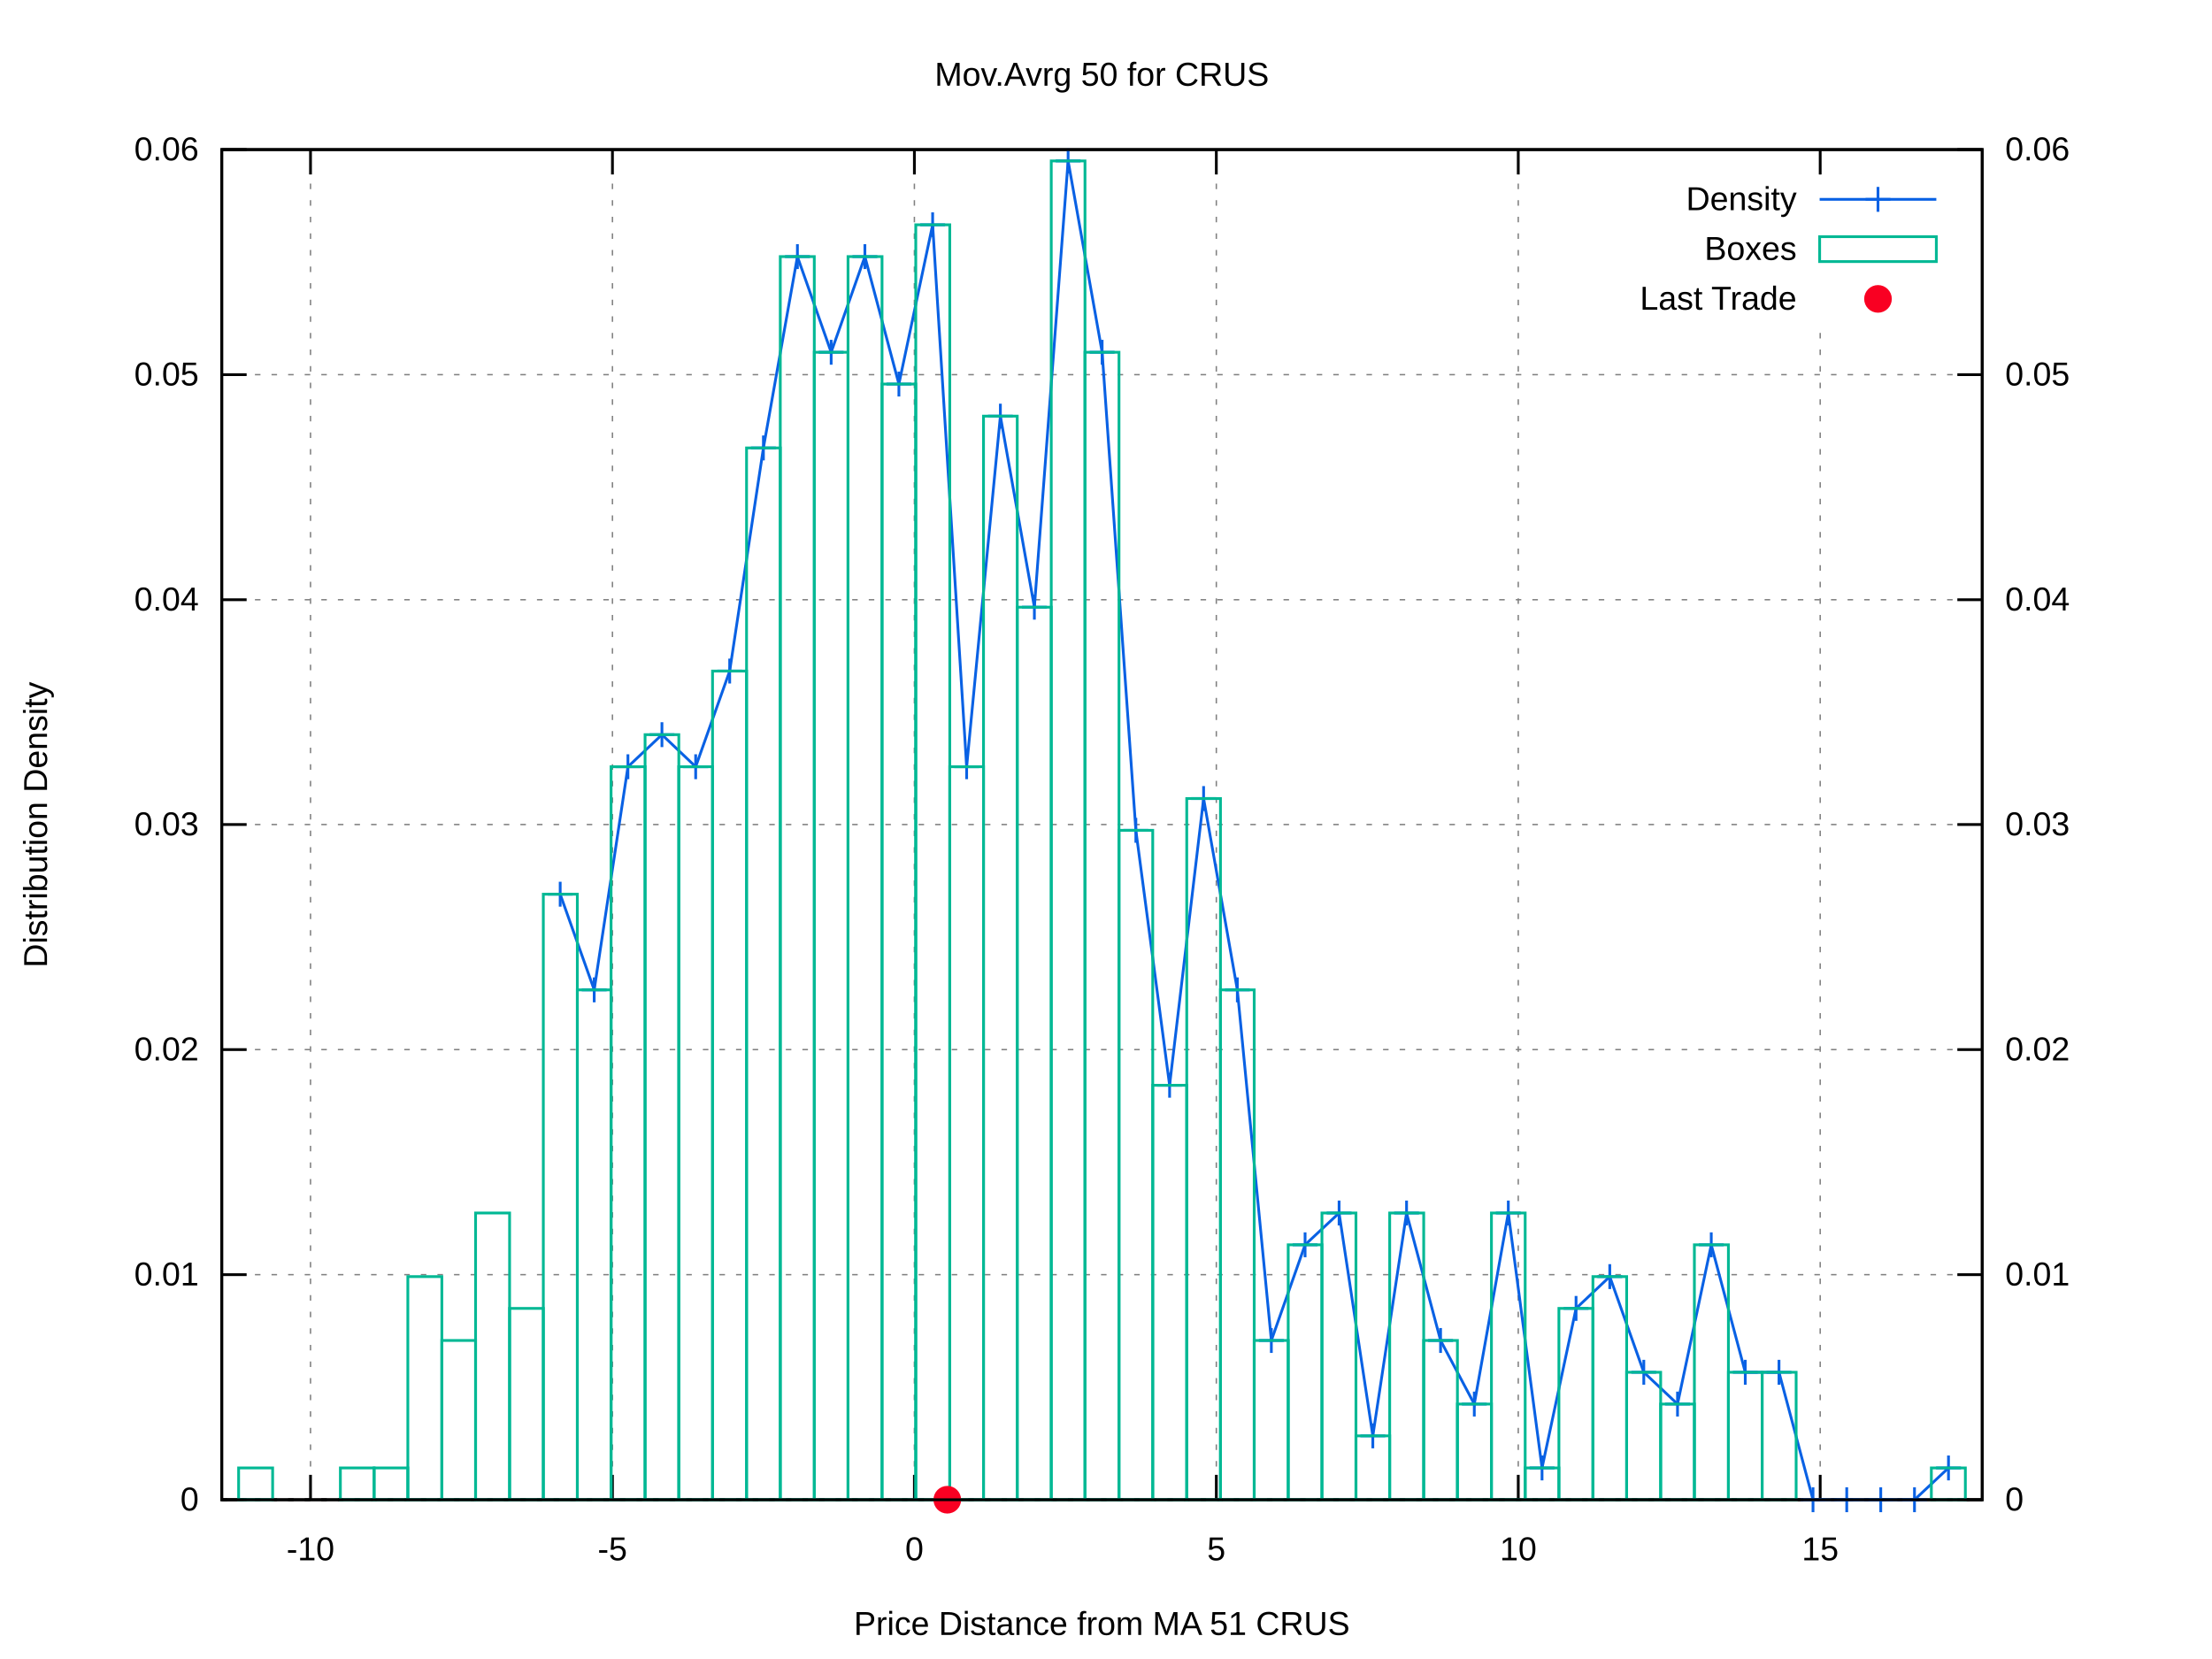
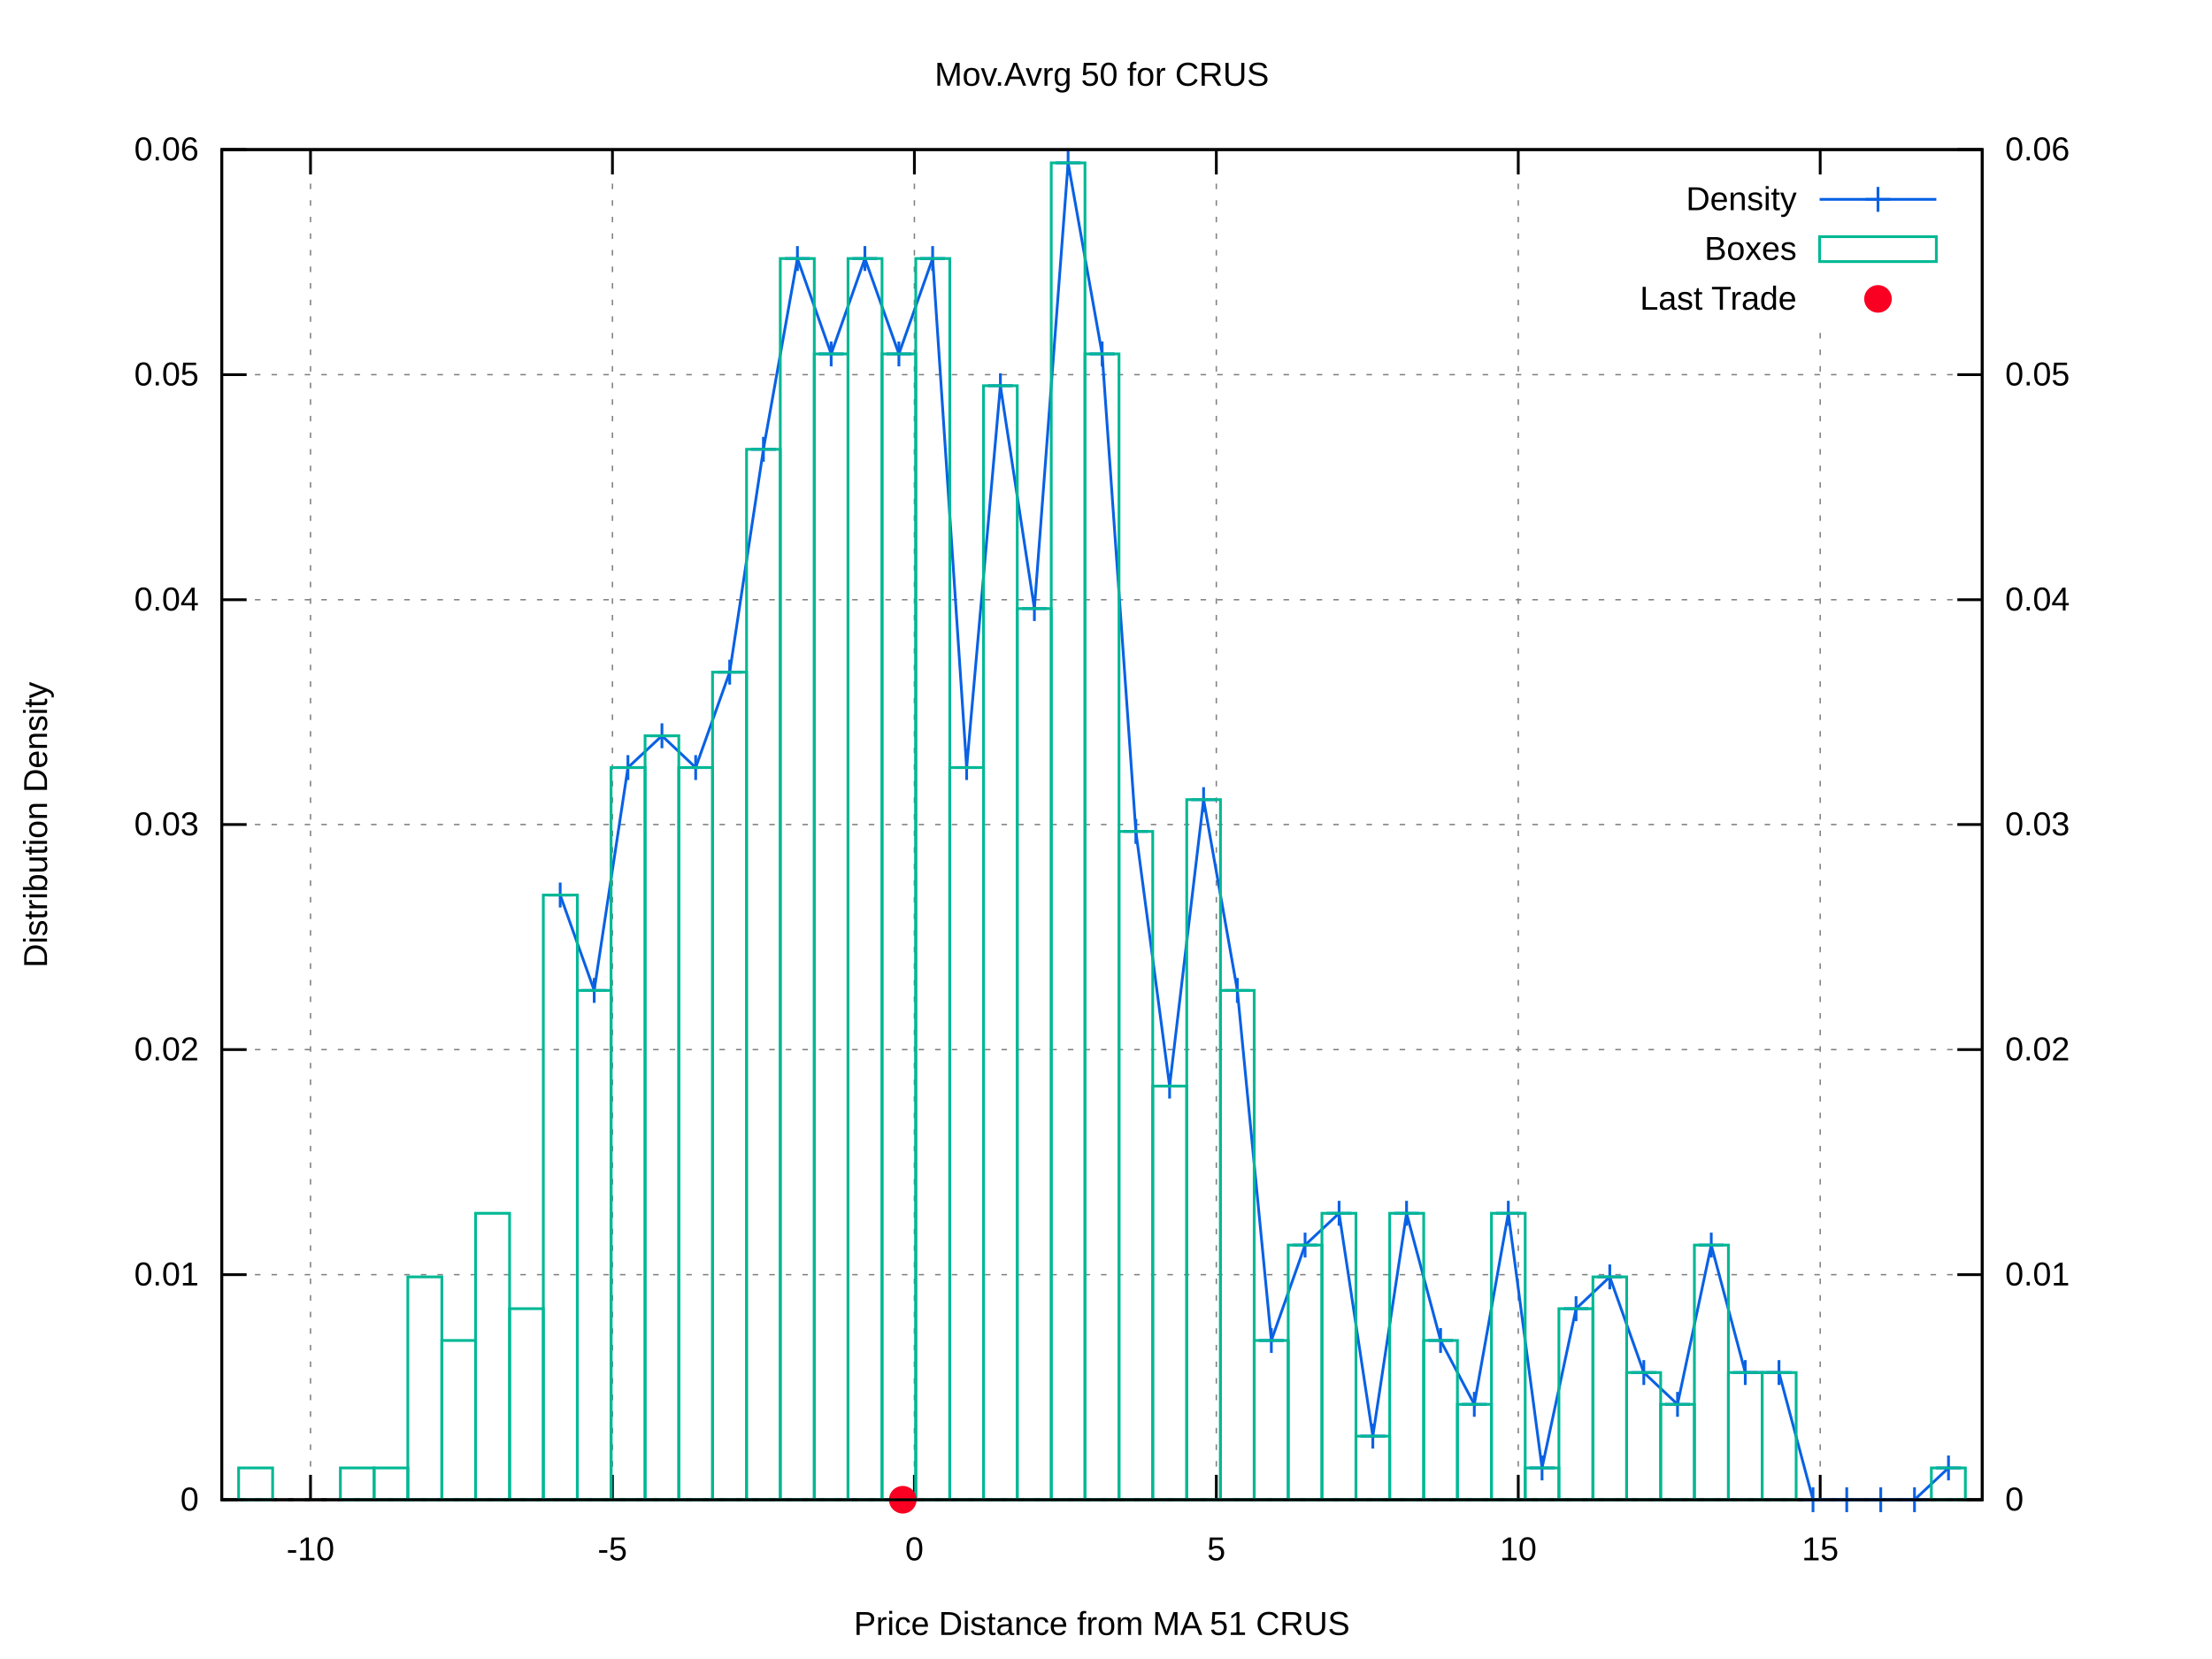
<svg xmlns="http://www.w3.org/2000/svg" xmlns:xlink="http://www.w3.org/1999/xlink" viewBox="0 0 800 600">
  <g id="gnuplot_canvas">
    <rect x="0" y="0" width="800" height="600" fill="#ffffff" />
    <defs>
      <circle id="gpDot" r="0.5" stroke-width="0.5" />
      <path id="gpPt0" stroke-width="0.222" stroke="currentColor" d="M-1,0 h2 M0,-1 v2" />
      <path id="gpPt1" stroke-width="0.222" stroke="currentColor" d="M-1,-1 L1,1 M1,-1 L-1,1" />
      <path id="gpPt2" stroke-width="0.222" stroke="currentColor" d="M-1,0 L1,0 M0,-1 L0,1 M-1,-1 L1,1 M-1,1 L1,-1" />
      <rect id="gpPt3" stroke-width="0.222" stroke="currentColor" x="-1" y="-1" width="2" height="2" />
      <rect id="gpPt4" stroke-width="0.222" stroke="currentColor" fill="currentColor" x="-1" y="-1" width="2" height="2" />
      <circle id="gpPt5" stroke-width="0.222" stroke="currentColor" cx="0" cy="0" r="1" />
      <use xlink:href="#gpPt5" id="gpPt6" fill="currentColor" stroke="none" />
      <path id="gpPt7" stroke-width="0.222" stroke="currentColor" d="M0,-1.33 L-1.33,0.67 L1.33,0.67 z" />
      <use xlink:href="#gpPt7" id="gpPt8" fill="currentColor" stroke="none" />
      <use xlink:href="#gpPt7" id="gpPt9" stroke="currentColor" transform="rotate(180)" />
      <use xlink:href="#gpPt9" id="gpPt10" fill="currentColor" stroke="none" />
      <use xlink:href="#gpPt3" id="gpPt11" stroke="currentColor" transform="rotate(45)" />
      <use xlink:href="#gpPt11" id="gpPt12" fill="currentColor" stroke="none" />
      <path id="gpPt13" stroke-width="0.222" stroke="currentColor" d="M0,1.330 L1.265,0.411 L0.782,-1.067 L-0.782,-1.076 L-1.265,0.411 z" />
      <use xlink:href="#gpPt13" id="gpPt14" fill="currentColor" stroke="none" />
      <filter id="textbox" filterUnits="objectBoundingBox" x="0" y="0" height="1" width="1">
        <feFlood flood-color="#FFFFFF" flood-opacity="1" result="bgnd" />
        <feComposite in="SourceGraphic" in2="bgnd" operator="atop" />
      </filter>
      <filter id="greybox" filterUnits="objectBoundingBox" x="0" y="0" height="1" width="1">
        <feFlood flood-color="lightgrey" flood-opacity="1" result="grey" />
        <feComposite in="SourceGraphic" in2="grey" operator="atop" />
      </filter>
    </defs>
    <g fill="none" color="#FFFFFF" stroke="black" stroke-width="1.00" stroke-linecap="butt" stroke-linejoin="miter">
</g>
    <g fill="none" color="black" stroke="currentColor" stroke-width="1.00" stroke-linecap="butt" stroke-linejoin="miter">
</g>
    <g fill="none" color="black" stroke="black" stroke-width="0.50" stroke-linecap="butt" stroke-linejoin="miter">
</g>
    <g fill="none" color="gray" stroke="currentColor" stroke-width="0.50" stroke-linecap="butt" stroke-linejoin="miter">
      <path stroke="gray" stroke-dasharray="2,4" class="gridline" d="M80.2,542.4 L716.9,542.4  " />
    </g>
    <g fill="none" color="gray" stroke="gray" stroke-width="1.00" stroke-linecap="butt" stroke-linejoin="miter">
</g>
    <g fill="none" color="black" stroke="currentColor" stroke-width="1.00" stroke-linecap="butt" stroke-linejoin="miter">
      <path stroke="black" d="M80.2,542.4 L89.2,542.4  " />
      <g transform="translate(71.9,546.3)" stroke="none" fill="black" font-family="arial" font-size="12.00" text-anchor="end">
        <text>
          <tspan font-family="arial"> 0</tspan>
        </text>
      </g>
    </g>
    <g fill="none" color="black" stroke="currentColor" stroke-width="1.00" stroke-linecap="butt" stroke-linejoin="miter">
</g>
    <g fill="none" color="black" stroke="black" stroke-width="0.50" stroke-linecap="butt" stroke-linejoin="miter">
</g>
    <g fill="none" color="gray" stroke="currentColor" stroke-width="0.50" stroke-linecap="butt" stroke-linejoin="miter">
      <path stroke="gray" stroke-dasharray="2,4" class="gridline" d="M80.2,461.0 L716.9,461.0  " />
    </g>
    <g fill="none" color="gray" stroke="gray" stroke-width="1.00" stroke-linecap="butt" stroke-linejoin="miter">
</g>
    <g fill="none" color="black" stroke="currentColor" stroke-width="1.00" stroke-linecap="butt" stroke-linejoin="miter">
      <path stroke="black" d="M80.2,461.0 L89.2,461.0  " />
      <g transform="translate(71.9,464.9)" stroke="none" fill="black" font-family="arial" font-size="12.00" text-anchor="end">
        <text>
          <tspan font-family="arial"> 0.01</tspan>
        </text>
      </g>
    </g>
    <g fill="none" color="black" stroke="currentColor" stroke-width="1.00" stroke-linecap="butt" stroke-linejoin="miter">
</g>
    <g fill="none" color="black" stroke="black" stroke-width="0.50" stroke-linecap="butt" stroke-linejoin="miter">
</g>
    <g fill="none" color="gray" stroke="currentColor" stroke-width="0.50" stroke-linecap="butt" stroke-linejoin="miter">
      <path stroke="gray" stroke-dasharray="2,4" class="gridline" d="M80.2,379.6 L716.9,379.6  " />
    </g>
    <g fill="none" color="gray" stroke="gray" stroke-width="1.00" stroke-linecap="butt" stroke-linejoin="miter">
</g>
    <g fill="none" color="black" stroke="currentColor" stroke-width="1.00" stroke-linecap="butt" stroke-linejoin="miter">
      <path stroke="black" d="M80.2,379.6 L89.2,379.6  " />
      <g transform="translate(71.9,383.5)" stroke="none" fill="black" font-family="arial" font-size="12.00" text-anchor="end">
        <text>
          <tspan font-family="arial"> 0.02</tspan>
        </text>
      </g>
    </g>
    <g fill="none" color="black" stroke="currentColor" stroke-width="1.00" stroke-linecap="butt" stroke-linejoin="miter">
</g>
    <g fill="none" color="black" stroke="black" stroke-width="0.50" stroke-linecap="butt" stroke-linejoin="miter">
</g>
    <g fill="none" color="gray" stroke="currentColor" stroke-width="0.50" stroke-linecap="butt" stroke-linejoin="miter">
      <path stroke="gray" stroke-dasharray="2,4" class="gridline" d="M80.2,298.2 L716.9,298.2  " />
    </g>
    <g fill="none" color="gray" stroke="gray" stroke-width="1.00" stroke-linecap="butt" stroke-linejoin="miter">
</g>
    <g fill="none" color="black" stroke="currentColor" stroke-width="1.00" stroke-linecap="butt" stroke-linejoin="miter">
      <path stroke="black" d="M80.2,298.2 L89.2,298.2  " />
      <g transform="translate(71.9,302.1)" stroke="none" fill="black" font-family="arial" font-size="12.00" text-anchor="end">
        <text>
          <tspan font-family="arial"> 0.03</tspan>
        </text>
      </g>
    </g>
    <g fill="none" color="black" stroke="currentColor" stroke-width="1.00" stroke-linecap="butt" stroke-linejoin="miter">
</g>
    <g fill="none" color="black" stroke="black" stroke-width="0.50" stroke-linecap="butt" stroke-linejoin="miter">
</g>
    <g fill="none" color="gray" stroke="currentColor" stroke-width="0.50" stroke-linecap="butt" stroke-linejoin="miter">
      <path stroke="gray" stroke-dasharray="2,4" class="gridline" d="M80.2,216.9 L716.9,216.9  " />
    </g>
    <g fill="none" color="gray" stroke="gray" stroke-width="1.00" stroke-linecap="butt" stroke-linejoin="miter">
</g>
    <g fill="none" color="black" stroke="currentColor" stroke-width="1.00" stroke-linecap="butt" stroke-linejoin="miter">
      <path stroke="black" d="M80.2,216.9 L89.2,216.9  " />
      <g transform="translate(71.9,220.8)" stroke="none" fill="black" font-family="arial" font-size="12.00" text-anchor="end">
        <text>
          <tspan font-family="arial"> 0.04</tspan>
        </text>
      </g>
    </g>
    <g fill="none" color="black" stroke="currentColor" stroke-width="1.00" stroke-linecap="butt" stroke-linejoin="miter">
</g>
    <g fill="none" color="black" stroke="black" stroke-width="0.50" stroke-linecap="butt" stroke-linejoin="miter">
</g>
    <g fill="none" color="gray" stroke="currentColor" stroke-width="0.50" stroke-linecap="butt" stroke-linejoin="miter">
      <path stroke="gray" stroke-dasharray="2,4" class="gridline" d="M80.2,135.5 L716.9,135.5  " />
    </g>
    <g fill="none" color="gray" stroke="gray" stroke-width="1.00" stroke-linecap="butt" stroke-linejoin="miter">
</g>
    <g fill="none" color="black" stroke="currentColor" stroke-width="1.00" stroke-linecap="butt" stroke-linejoin="miter">
      <path stroke="black" d="M80.2,135.5 L89.2,135.5  " />
      <g transform="translate(71.9,139.4)" stroke="none" fill="black" font-family="arial" font-size="12.00" text-anchor="end">
        <text>
          <tspan font-family="arial"> 0.05</tspan>
        </text>
      </g>
    </g>
    <g fill="none" color="black" stroke="currentColor" stroke-width="1.00" stroke-linecap="butt" stroke-linejoin="miter">
</g>
    <g fill="none" color="black" stroke="black" stroke-width="0.50" stroke-linecap="butt" stroke-linejoin="miter">
</g>
    <g fill="none" color="gray" stroke="currentColor" stroke-width="0.50" stroke-linecap="butt" stroke-linejoin="miter">
      <path stroke="gray" stroke-dasharray="2,4" class="gridline" d="M80.2,54.1 L716.9,54.1  " />
    </g>
    <g fill="none" color="gray" stroke="gray" stroke-width="1.00" stroke-linecap="butt" stroke-linejoin="miter">
</g>
    <g fill="none" color="black" stroke="currentColor" stroke-width="1.00" stroke-linecap="butt" stroke-linejoin="miter">
      <path stroke="black" d="M80.2,54.1 L89.2,54.1  " />
      <g transform="translate(71.9,58.0)" stroke="none" fill="black" font-family="arial" font-size="12.00" text-anchor="end">
        <text>
          <tspan font-family="arial"> 0.06</tspan>
        </text>
      </g>
    </g>
    <g fill="none" color="black" stroke="currentColor" stroke-width="1.00" stroke-linecap="butt" stroke-linejoin="miter">
</g>
    <g fill="none" color="black" stroke="black" stroke-width="0.50" stroke-linecap="butt" stroke-linejoin="miter">
</g>
    <g fill="none" color="gray" stroke="currentColor" stroke-width="0.50" stroke-linecap="butt" stroke-linejoin="miter">
      <path stroke="gray" stroke-dasharray="2,4" class="gridline" d="M112.3,542.4 L112.3,54.1  " />
    </g>
    <g fill="none" color="gray" stroke="gray" stroke-width="1.00" stroke-linecap="butt" stroke-linejoin="miter">
</g>
    <g fill="none" color="black" stroke="currentColor" stroke-width="1.00" stroke-linecap="butt" stroke-linejoin="miter">
      <path stroke="black" d="M112.3,542.4 L112.3,533.4 M112.3,54.1 L112.3,63.1  " />
      <g transform="translate(112.3,564.3)" stroke="none" fill="black" font-family="arial" font-size="12.00" text-anchor="middle">
        <text>
          <tspan font-family="arial">-10</tspan>
        </text>
      </g>
    </g>
    <g fill="none" color="black" stroke="currentColor" stroke-width="1.00" stroke-linecap="butt" stroke-linejoin="miter">
</g>
    <g fill="none" color="black" stroke="black" stroke-width="0.50" stroke-linecap="butt" stroke-linejoin="miter">
</g>
    <g fill="none" color="gray" stroke="currentColor" stroke-width="0.50" stroke-linecap="butt" stroke-linejoin="miter">
      <path stroke="gray" stroke-dasharray="2,4" class="gridline" d="M221.5,542.4 L221.5,54.1  " />
    </g>
    <g fill="none" color="gray" stroke="gray" stroke-width="1.00" stroke-linecap="butt" stroke-linejoin="miter">
</g>
    <g fill="none" color="black" stroke="currentColor" stroke-width="1.00" stroke-linecap="butt" stroke-linejoin="miter">
      <path stroke="black" d="M221.5,542.4 L221.5,533.4 M221.5,54.1 L221.5,63.1  " />
      <g transform="translate(221.5,564.3)" stroke="none" fill="black" font-family="arial" font-size="12.00" text-anchor="middle">
        <text>
          <tspan font-family="arial">-5</tspan>
        </text>
      </g>
    </g>
    <g fill="none" color="black" stroke="currentColor" stroke-width="1.00" stroke-linecap="butt" stroke-linejoin="miter">
</g>
    <g fill="none" color="black" stroke="black" stroke-width="0.50" stroke-linecap="butt" stroke-linejoin="miter">
</g>
    <g fill="none" color="gray" stroke="currentColor" stroke-width="0.50" stroke-linecap="butt" stroke-linejoin="miter">
      <path stroke="gray" stroke-dasharray="2,4" class="gridline" d="M330.7,542.4 L330.7,54.1  " />
    </g>
    <g fill="none" color="gray" stroke="gray" stroke-width="1.00" stroke-linecap="butt" stroke-linejoin="miter">
</g>
    <g fill="none" color="black" stroke="currentColor" stroke-width="1.00" stroke-linecap="butt" stroke-linejoin="miter">
      <path stroke="black" d="M330.7,542.4 L330.7,533.4 M330.7,54.1 L330.7,63.1  " />
      <g transform="translate(330.7,564.3)" stroke="none" fill="black" font-family="arial" font-size="12.00" text-anchor="middle">
        <text>
          <tspan font-family="arial"> 0</tspan>
        </text>
      </g>
    </g>
    <g fill="none" color="black" stroke="currentColor" stroke-width="1.00" stroke-linecap="butt" stroke-linejoin="miter">
</g>
    <g fill="none" color="black" stroke="black" stroke-width="0.50" stroke-linecap="butt" stroke-linejoin="miter">
</g>
    <g fill="none" color="gray" stroke="currentColor" stroke-width="0.50" stroke-linecap="butt" stroke-linejoin="miter">
      <path stroke="gray" stroke-dasharray="2,4" class="gridline" d="M439.9,542.4 L439.9,54.1  " />
    </g>
    <g fill="none" color="gray" stroke="gray" stroke-width="1.00" stroke-linecap="butt" stroke-linejoin="miter">
</g>
    <g fill="none" color="black" stroke="currentColor" stroke-width="1.00" stroke-linecap="butt" stroke-linejoin="miter">
      <path stroke="black" d="M439.9,542.4 L439.9,533.4 M439.9,54.1 L439.9,63.1  " />
      <g transform="translate(439.9,564.3)" stroke="none" fill="black" font-family="arial" font-size="12.00" text-anchor="middle">
        <text>
          <tspan font-family="arial"> 5</tspan>
        </text>
      </g>
    </g>
    <g fill="none" color="black" stroke="currentColor" stroke-width="1.00" stroke-linecap="butt" stroke-linejoin="miter">
</g>
    <g fill="none" color="black" stroke="black" stroke-width="0.50" stroke-linecap="butt" stroke-linejoin="miter">
</g>
    <g fill="none" color="gray" stroke="currentColor" stroke-width="0.50" stroke-linecap="butt" stroke-linejoin="miter">
      <path stroke="gray" stroke-dasharray="2,4" class="gridline" d="M549.1,542.4 L549.1,54.1  " />
    </g>
    <g fill="none" color="gray" stroke="gray" stroke-width="1.00" stroke-linecap="butt" stroke-linejoin="miter">
</g>
    <g fill="none" color="black" stroke="currentColor" stroke-width="1.00" stroke-linecap="butt" stroke-linejoin="miter">
      <path stroke="black" d="M549.1,542.4 L549.1,533.4 M549.1,54.1 L549.1,63.1  " />
      <g transform="translate(549.1,564.3)" stroke="none" fill="black" font-family="arial" font-size="12.00" text-anchor="middle">
        <text>
          <tspan font-family="arial"> 10</tspan>
        </text>
      </g>
    </g>
    <g fill="none" color="black" stroke="currentColor" stroke-width="1.00" stroke-linecap="butt" stroke-linejoin="miter">
</g>
    <g fill="none" color="black" stroke="black" stroke-width="0.50" stroke-linecap="butt" stroke-linejoin="miter">
</g>
    <g fill="none" color="gray" stroke="currentColor" stroke-width="0.50" stroke-linecap="butt" stroke-linejoin="miter">
      <path stroke="gray" stroke-dasharray="2,4" class="gridline" d="M658.3,542.4 L658.3,117.1 M658.3,63.1 L658.3,54.1  " />
    </g>
    <g fill="none" color="gray" stroke="gray" stroke-width="1.00" stroke-linecap="butt" stroke-linejoin="miter">
</g>
    <g fill="none" color="black" stroke="currentColor" stroke-width="1.00" stroke-linecap="butt" stroke-linejoin="miter">
      <path stroke="black" d="M658.3,542.4 L658.3,533.4 M658.3,54.1 L658.3,63.1  " />
      <g transform="translate(658.3,564.3)" stroke="none" fill="black" font-family="arial" font-size="12.00" text-anchor="middle">
        <text>
          <tspan font-family="arial"> 15</tspan>
        </text>
      </g>
    </g>
    <g fill="none" color="black" stroke="currentColor" stroke-width="1.00" stroke-linecap="butt" stroke-linejoin="miter">
      <path stroke="black" d="M716.9,542.4 L707.9,542.4  " />
      <g transform="translate(725.2,546.3)" stroke="none" fill="black" font-family="arial" font-size="12.00" text-anchor="start">
        <text>
          <tspan font-family="arial"> 0</tspan>
        </text>
      </g>
    </g>
    <g fill="none" color="black" stroke="currentColor" stroke-width="1.00" stroke-linecap="butt" stroke-linejoin="miter">
      <path stroke="black" d="M716.9,461.0 L707.9,461.0  " />
      <g transform="translate(725.2,464.9)" stroke="none" fill="black" font-family="arial" font-size="12.00" text-anchor="start">
        <text>
          <tspan font-family="arial"> 0.01</tspan>
        </text>
      </g>
    </g>
    <g fill="none" color="black" stroke="currentColor" stroke-width="1.00" stroke-linecap="butt" stroke-linejoin="miter">
      <path stroke="black" d="M716.9,379.6 L707.9,379.6  " />
      <g transform="translate(725.2,383.5)" stroke="none" fill="black" font-family="arial" font-size="12.00" text-anchor="start">
        <text>
          <tspan font-family="arial"> 0.02</tspan>
        </text>
      </g>
    </g>
    <g fill="none" color="black" stroke="currentColor" stroke-width="1.00" stroke-linecap="butt" stroke-linejoin="miter">
      <path stroke="black" d="M716.9,298.2 L707.9,298.2  " />
      <g transform="translate(725.2,302.1)" stroke="none" fill="black" font-family="arial" font-size="12.00" text-anchor="start">
        <text>
          <tspan font-family="arial"> 0.03</tspan>
        </text>
      </g>
    </g>
    <g fill="none" color="black" stroke="currentColor" stroke-width="1.00" stroke-linecap="butt" stroke-linejoin="miter">
      <path stroke="black" d="M716.9,216.9 L707.9,216.9  " />
      <g transform="translate(725.2,220.8)" stroke="none" fill="black" font-family="arial" font-size="12.00" text-anchor="start">
        <text>
          <tspan font-family="arial"> 0.04</tspan>
        </text>
      </g>
    </g>
    <g fill="none" color="black" stroke="currentColor" stroke-width="1.00" stroke-linecap="butt" stroke-linejoin="miter">
      <path stroke="black" d="M716.9,135.5 L707.9,135.5  " />
      <g transform="translate(725.2,139.4)" stroke="none" fill="black" font-family="arial" font-size="12.00" text-anchor="start">
        <text>
          <tspan font-family="arial"> 0.05</tspan>
        </text>
      </g>
    </g>
    <g fill="none" color="black" stroke="currentColor" stroke-width="1.00" stroke-linecap="butt" stroke-linejoin="miter">
      <path stroke="black" d="M716.9,54.1 L707.9,54.1  " />
      <g transform="translate(725.2,58.0)" stroke="none" fill="black" font-family="arial" font-size="12.00" text-anchor="start">
        <text>
          <tspan font-family="arial"> 0.06</tspan>
        </text>
      </g>
    </g>
    <g fill="none" color="black" stroke="currentColor" stroke-width="1.00" stroke-linecap="butt" stroke-linejoin="miter">
</g>
    <g fill="none" color="gray" stroke="currentColor" stroke-width="1.00" stroke-linecap="butt" stroke-linejoin="miter">
      <path stroke="black" stroke-dasharray="2,4" d="M80.2,542.4 L716.9,542.4  " />
    </g>
    <g fill="none" color="black" stroke="currentColor" stroke-width="1.00" stroke-linecap="butt" stroke-linejoin="miter">
      <path stroke="black" d="M80.2,54.1 L80.2,542.4 L716.9,542.4 L716.9,54.1 L80.2,54.1 Z  " />
    </g>
    <g fill="none" color="black" stroke="currentColor" stroke-width="1.00" stroke-linecap="butt" stroke-linejoin="miter">
      <g transform="translate(17.0,298.3) rotate(270)" stroke="none" fill="black" font-family="arial" font-size="12.00" text-anchor="middle">
        <text>
          <tspan font-family="arial">Distribution Density</tspan>
        </text>
      </g>
    </g>
    <g fill="none" color="black" stroke="currentColor" stroke-width="1.00" stroke-linecap="butt" stroke-linejoin="miter">
      <g transform="translate(398.5,591.3)" stroke="none" fill="black" font-family="arial" font-size="12.00" text-anchor="middle">
        <text>
          <tspan font-family="arial">Price Distance from MA 51 CRUS</tspan>
        </text>
      </g>
    </g>
    <g fill="none" color="black" stroke="currentColor" stroke-width="1.00" stroke-linecap="butt" stroke-linejoin="miter">
      <g transform="translate(398.5,31.0)" stroke="none" fill="black" font-family="arial" font-size="12.00" text-anchor="middle">
        <text>
          <tspan font-family="arial">Mov.Avrg 50 for CRUS </tspan>
        </text>
      </g>
    </g>
    <g id="gnuplot_plot_1">
      <g fill="none" color="black" stroke="currentColor" stroke-width="1.00" stroke-linecap="butt" stroke-linejoin="miter">
        <g transform="translate(649.8,76.0)" stroke="none" fill="black" font-family="arial" font-size="12.00" text-anchor="end">
          <text>
            <tspan font-family="arial">Density</tspan>
          </text>
        </g>
      </g>
      <g fill="none" color="black" stroke="currentColor" stroke-width="1.00" stroke-linecap="butt" stroke-linejoin="miter">
-         <path stroke="rgb(  9,  97, 228)" d="M658.1,72.1 L700.3,72.1 M202.6,323.4 L214.9,358.0 L227.1,277.3 L239.4,265.7 L251.6,277.3 L263.9,242.7   L276.1,162.0 L288.4,92.8 L300.6,127.4 L312.8,92.8 L325.1,138.9 L337.3,81.3 L349.6,277.3 L361.8,150.5   L374.1,219.6 L386.3,58.2 L398.6,127.4 L410.8,300.3 L423.0,392.5 L435.3,288.8 L447.5,358.0 L459.8,484.8   L472.0,450.2 L484.3,438.7 L496.5,519.3 L508.7,438.7 L521.0,484.8 L533.2,507.8 L545.5,438.7 L557.7,530.9   L570.0,473.2 L582.2,461.7 L594.5,496.3 L606.7,507.8 L618.9,450.2 L631.2,496.3 L643.4,496.3 L655.7,542.4   L667.9,542.4 L680.2,542.4 L692.4,542.4 L704.7,530.9  " />
-         <use xlink:href="#gpPt0" transform="translate(202.6,323.4) scale(4.50)" color="rgb(  9,  97, 228)" />
-         <use xlink:href="#gpPt0" transform="translate(214.9,358.0) scale(4.50)" color="rgb(  9,  97, 228)" />
-         <use xlink:href="#gpPt0" transform="translate(227.1,277.3) scale(4.50)" color="rgb(  9,  97, 228)" />
-         <use xlink:href="#gpPt0" transform="translate(239.4,265.7) scale(4.50)" color="rgb(  9,  97, 228)" />
-         <use xlink:href="#gpPt0" transform="translate(251.6,277.3) scale(4.50)" color="rgb(  9,  97, 228)" />
-         <use xlink:href="#gpPt0" transform="translate(263.9,242.7) scale(4.50)" color="rgb(  9,  97, 228)" />
-         <use xlink:href="#gpPt0" transform="translate(276.1,162.0) scale(4.50)" color="rgb(  9,  97, 228)" />
-         <use xlink:href="#gpPt0" transform="translate(288.4,92.8) scale(4.50)" color="rgb(  9,  97, 228)" />
-         <use xlink:href="#gpPt0" transform="translate(300.6,127.4) scale(4.50)" color="rgb(  9,  97, 228)" />
-         <use xlink:href="#gpPt0" transform="translate(312.8,92.8) scale(4.50)" color="rgb(  9,  97, 228)" />
-         <use xlink:href="#gpPt0" transform="translate(325.1,138.9) scale(4.50)" color="rgb(  9,  97, 228)" />
-         <use xlink:href="#gpPt0" transform="translate(337.3,81.3) scale(4.50)" color="rgb(  9,  97, 228)" />
-         <use xlink:href="#gpPt0" transform="translate(349.6,277.3) scale(4.50)" color="rgb(  9,  97, 228)" />
-         <use xlink:href="#gpPt0" transform="translate(361.8,150.5) scale(4.50)" color="rgb(  9,  97, 228)" />
-         <use xlink:href="#gpPt0" transform="translate(374.1,219.6) scale(4.50)" color="rgb(  9,  97, 228)" />
-         <use xlink:href="#gpPt0" transform="translate(386.3,58.2) scale(4.50)" color="rgb(  9,  97, 228)" />
-         <use xlink:href="#gpPt0" transform="translate(398.6,127.4) scale(4.50)" color="rgb(  9,  97, 228)" />
-         <use xlink:href="#gpPt0" transform="translate(410.8,300.3) scale(4.50)" color="rgb(  9,  97, 228)" />
-         <use xlink:href="#gpPt0" transform="translate(423.0,392.5) scale(4.50)" color="rgb(  9,  97, 228)" />
-         <use xlink:href="#gpPt0" transform="translate(435.3,288.8) scale(4.50)" color="rgb(  9,  97, 228)" />
-         <use xlink:href="#gpPt0" transform="translate(447.5,358.0) scale(4.50)" color="rgb(  9,  97, 228)" />
+         <path stroke="rgb(  9,  97, 228)" d="M658.1,72.1 L700.3,72.1 M202.6,323.7 L214.9,358.2 L227.1,277.6 L239.4,266.1 L251.6,277.6 L263.9,243.1   L276.1,162.5 L288.4,93.5 L300.6,128.0 L312.8,93.5 L325.1,128.0 L337.3,93.5 L349.6,277.6 L361.8,139.5   L374.1,220.1 L386.3,58.9 L398.6,128.0 L410.8,300.7 L423.0,392.8 L435.3,289.2 L447.5,358.2 L459.8,484.8   L472.0,450.3 L484.3,438.8 L496.5,519.4 L508.7,438.8 L521.0,484.8 L533.2,507.9 L545.5,438.8 L557.7,530.9   L570.0,473.3 L582.2,461.8 L594.5,496.4 L606.7,507.9 L618.9,450.3 L631.2,496.4 L643.4,496.4 L655.7,542.4   L667.9,542.4 L680.2,542.4 L692.4,542.4 L704.7,530.9  " />
+         <use xlink:href="#gpPt0" transform="translate(202.6,323.7) scale(4.50)" color="rgb(  9,  97, 228)" />
+         <use xlink:href="#gpPt0" transform="translate(214.9,358.2) scale(4.50)" color="rgb(  9,  97, 228)" />
+         <use xlink:href="#gpPt0" transform="translate(227.1,277.6) scale(4.50)" color="rgb(  9,  97, 228)" />
+         <use xlink:href="#gpPt0" transform="translate(239.4,266.1) scale(4.50)" color="rgb(  9,  97, 228)" />
+         <use xlink:href="#gpPt0" transform="translate(251.6,277.6) scale(4.50)" color="rgb(  9,  97, 228)" />
+         <use xlink:href="#gpPt0" transform="translate(263.9,243.1) scale(4.50)" color="rgb(  9,  97, 228)" />
+         <use xlink:href="#gpPt0" transform="translate(276.1,162.5) scale(4.50)" color="rgb(  9,  97, 228)" />
+         <use xlink:href="#gpPt0" transform="translate(288.4,93.5) scale(4.50)" color="rgb(  9,  97, 228)" />
+         <use xlink:href="#gpPt0" transform="translate(300.6,128.0) scale(4.50)" color="rgb(  9,  97, 228)" />
+         <use xlink:href="#gpPt0" transform="translate(312.8,93.5) scale(4.50)" color="rgb(  9,  97, 228)" />
+         <use xlink:href="#gpPt0" transform="translate(325.1,128.0) scale(4.50)" color="rgb(  9,  97, 228)" />
+         <use xlink:href="#gpPt0" transform="translate(337.3,93.5) scale(4.50)" color="rgb(  9,  97, 228)" />
+         <use xlink:href="#gpPt0" transform="translate(349.6,277.6) scale(4.50)" color="rgb(  9,  97, 228)" />
+         <use xlink:href="#gpPt0" transform="translate(361.8,139.5) scale(4.50)" color="rgb(  9,  97, 228)" />
+         <use xlink:href="#gpPt0" transform="translate(374.1,220.1) scale(4.50)" color="rgb(  9,  97, 228)" />
+         <use xlink:href="#gpPt0" transform="translate(386.3,58.9) scale(4.50)" color="rgb(  9,  97, 228)" />
+         <use xlink:href="#gpPt0" transform="translate(398.6,128.0) scale(4.50)" color="rgb(  9,  97, 228)" />
+         <use xlink:href="#gpPt0" transform="translate(410.8,300.7) scale(4.50)" color="rgb(  9,  97, 228)" />
+         <use xlink:href="#gpPt0" transform="translate(423.0,392.8) scale(4.50)" color="rgb(  9,  97, 228)" />
+         <use xlink:href="#gpPt0" transform="translate(435.3,289.2) scale(4.50)" color="rgb(  9,  97, 228)" />
+         <use xlink:href="#gpPt0" transform="translate(447.5,358.2) scale(4.50)" color="rgb(  9,  97, 228)" />
        <use xlink:href="#gpPt0" transform="translate(459.8,484.8) scale(4.50)" color="rgb(  9,  97, 228)" />
-         <use xlink:href="#gpPt0" transform="translate(472.0,450.2) scale(4.50)" color="rgb(  9,  97, 228)" />
-         <use xlink:href="#gpPt0" transform="translate(484.3,438.7) scale(4.50)" color="rgb(  9,  97, 228)" />
-         <use xlink:href="#gpPt0" transform="translate(496.5,519.3) scale(4.50)" color="rgb(  9,  97, 228)" />
-         <use xlink:href="#gpPt0" transform="translate(508.7,438.7) scale(4.50)" color="rgb(  9,  97, 228)" />
+         <use xlink:href="#gpPt0" transform="translate(472.0,450.3) scale(4.50)" color="rgb(  9,  97, 228)" />
+         <use xlink:href="#gpPt0" transform="translate(484.3,438.8) scale(4.50)" color="rgb(  9,  97, 228)" />
+         <use xlink:href="#gpPt0" transform="translate(496.5,519.4) scale(4.50)" color="rgb(  9,  97, 228)" />
+         <use xlink:href="#gpPt0" transform="translate(508.7,438.8) scale(4.50)" color="rgb(  9,  97, 228)" />
        <use xlink:href="#gpPt0" transform="translate(521.0,484.8) scale(4.50)" color="rgb(  9,  97, 228)" />
-         <use xlink:href="#gpPt0" transform="translate(533.2,507.8) scale(4.50)" color="rgb(  9,  97, 228)" />
-         <use xlink:href="#gpPt0" transform="translate(545.5,438.7) scale(4.50)" color="rgb(  9,  97, 228)" />
+         <use xlink:href="#gpPt0" transform="translate(533.2,507.9) scale(4.50)" color="rgb(  9,  97, 228)" />
+         <use xlink:href="#gpPt0" transform="translate(545.5,438.8) scale(4.50)" color="rgb(  9,  97, 228)" />
        <use xlink:href="#gpPt0" transform="translate(557.7,530.9) scale(4.50)" color="rgb(  9,  97, 228)" />
-         <use xlink:href="#gpPt0" transform="translate(570.0,473.2) scale(4.50)" color="rgb(  9,  97, 228)" />
-         <use xlink:href="#gpPt0" transform="translate(582.2,461.7) scale(4.50)" color="rgb(  9,  97, 228)" />
-         <use xlink:href="#gpPt0" transform="translate(594.5,496.3) scale(4.50)" color="rgb(  9,  97, 228)" />
-         <use xlink:href="#gpPt0" transform="translate(606.7,507.8) scale(4.50)" color="rgb(  9,  97, 228)" />
-         <use xlink:href="#gpPt0" transform="translate(618.9,450.2) scale(4.50)" color="rgb(  9,  97, 228)" />
-         <use xlink:href="#gpPt0" transform="translate(631.2,496.3) scale(4.50)" color="rgb(  9,  97, 228)" />
-         <use xlink:href="#gpPt0" transform="translate(643.4,496.3) scale(4.50)" color="rgb(  9,  97, 228)" />
+         <use xlink:href="#gpPt0" transform="translate(570.0,473.3) scale(4.50)" color="rgb(  9,  97, 228)" />
+         <use xlink:href="#gpPt0" transform="translate(582.2,461.8) scale(4.50)" color="rgb(  9,  97, 228)" />
+         <use xlink:href="#gpPt0" transform="translate(594.5,496.4) scale(4.50)" color="rgb(  9,  97, 228)" />
+         <use xlink:href="#gpPt0" transform="translate(606.7,507.9) scale(4.50)" color="rgb(  9,  97, 228)" />
+         <use xlink:href="#gpPt0" transform="translate(618.9,450.3) scale(4.50)" color="rgb(  9,  97, 228)" />
+         <use xlink:href="#gpPt0" transform="translate(631.2,496.4) scale(4.50)" color="rgb(  9,  97, 228)" />
+         <use xlink:href="#gpPt0" transform="translate(643.4,496.4) scale(4.50)" color="rgb(  9,  97, 228)" />
        <use xlink:href="#gpPt0" transform="translate(655.7,542.4) scale(4.50)" color="rgb(  9,  97, 228)" />
        <use xlink:href="#gpPt0" transform="translate(667.9,542.4) scale(4.50)" color="rgb(  9,  97, 228)" />
        <use xlink:href="#gpPt0" transform="translate(680.2,542.4) scale(4.50)" color="rgb(  9,  97, 228)" />
        <use xlink:href="#gpPt0" transform="translate(692.4,542.4) scale(4.50)" color="rgb(  9,  97, 228)" />
        <use xlink:href="#gpPt0" transform="translate(704.7,530.9) scale(4.50)" color="rgb(  9,  97, 228)" />
        <use xlink:href="#gpPt0" transform="translate(679.2,72.1) scale(4.50)" color="rgb(  9,  97, 228)" />
      </g>
    </g>
    <g id="gnuplot_plot_2">
      <g fill="none" color="black" stroke="currentColor" stroke-width="1.00" stroke-linecap="butt" stroke-linejoin="miter">
        <g transform="translate(649.8,94.0)" stroke="none" fill="black" font-family="arial" font-size="12.00" text-anchor="end">
          <text>
            <tspan font-family="arial">Boxes</tspan>
          </text>
        </g>
      </g>
      <g fill="none" color="black" stroke="currentColor" stroke-width="1.00" stroke-linecap="butt" stroke-linejoin="miter">
        <path stroke="rgb(  0, 184, 148)" d="M658.1,94.6 L700.3,94.6 L700.3,85.6 L658.1,85.6 L658.1,94.6 Z  " />
        <path stroke="rgb(  0, 184, 148)" d="M86.3,542.4 L86.3,530.9 L98.6,530.9 L98.6,542.4 L86.3,542.4 Z  " />
        <path stroke="rgb(  0, 184, 148)" d="M123.1,542.4 L123.1,530.9 L135.3,530.9 L135.3,542.4 L123.1,542.4 Z  " />
        <path stroke="rgb(  0, 184, 148)" d="M135.3,542.4 L135.3,530.9 L147.5,530.9 L147.5,542.4 L135.3,542.4 Z  " />
-         <path stroke="rgb(  0, 184, 148)" d="M147.5,542.4 L147.5,461.7 L159.8,461.7 L159.8,542.4 L147.5,542.4 Z  " />
+         <path stroke="rgb(  0, 184, 148)" d="M147.5,542.4 L147.5,461.8 L159.8,461.8 L159.8,542.4 L147.5,542.4 Z  " />
        <path stroke="rgb(  0, 184, 148)" d="M159.8,542.4 L159.8,484.8 L172.0,484.8 L172.0,542.4 L159.8,542.4 Z  " />
-         <path stroke="rgb(  0, 184, 148)" d="M172.0,542.4 L172.0,438.7 L184.3,438.7 L184.3,542.4 L172.0,542.4 Z  " />
-         <path stroke="rgb(  0, 184, 148)" d="M184.3,542.4 L184.3,473.2 L196.5,473.2 L196.5,542.4 L184.3,542.4 Z  " />
-         <path stroke="rgb(  0, 184, 148)" d="M196.5,542.4 L196.5,323.4 L208.8,323.4 L208.8,542.4 L196.5,542.4 Z  " />
-         <path stroke="rgb(  0, 184, 148)" d="M208.8,542.4 L208.8,358.0 L221.0,358.0 L221.0,542.4 L208.8,542.4 Z  " />
-         <path stroke="rgb(  0, 184, 148)" d="M221.0,542.4 L221.0,277.3 L233.3,277.3 L233.3,542.4 L221.0,542.4 Z  " />
-         <path stroke="rgb(  0, 184, 148)" d="M233.3,542.4 L233.3,265.7 L245.5,265.7 L245.5,542.4 L233.3,542.4 Z  " />
-         <path stroke="rgb(  0, 184, 148)" d="M245.5,542.4 L245.5,277.3 L257.7,277.3 L257.7,542.4 L245.5,542.4 Z  " />
-         <path stroke="rgb(  0, 184, 148)" d="M257.7,542.4 L257.7,242.7 L270.0,242.7 L270.0,542.4 L257.7,542.4 Z  " />
-         <path stroke="rgb(  0, 184, 148)" d="M270.0,542.4 L270.0,162.0 L282.2,162.0 L282.2,542.4 L270.0,542.4 Z  " />
-         <path stroke="rgb(  0, 184, 148)" d="M282.2,542.4 L282.2,92.8 L294.5,92.8 L294.5,542.4 L282.2,542.4 Z  " />
-         <path stroke="rgb(  0, 184, 148)" d="M294.5,542.4 L294.5,127.4 L306.7,127.4 L306.7,542.4 L294.5,542.4 Z  " />
-         <path stroke="rgb(  0, 184, 148)" d="M306.7,542.4 L306.7,92.8 L319.0,92.8 L319.0,542.4 L306.7,542.4 Z  " />
-         <path stroke="rgb(  0, 184, 148)" d="M319.0,542.4 L319.0,138.9 L331.2,138.9 L331.2,542.4 L319.0,542.4 Z  " />
-         <path stroke="rgb(  0, 184, 148)" d="M331.2,542.4 L331.2,81.3 L343.5,81.3 L343.5,542.4 L331.2,542.4 Z  " />
-         <path stroke="rgb(  0, 184, 148)" d="M343.5,542.4 L343.5,277.3 L355.7,277.3 L355.7,542.4 L343.5,542.4 Z  " />
-         <path stroke="rgb(  0, 184, 148)" d="M355.7,542.4 L355.7,150.5 L367.9,150.5 L367.9,542.4 L355.7,542.4 Z  " />
-         <path stroke="rgb(  0, 184, 148)" d="M367.9,542.4 L367.9,219.6 L380.2,219.6 L380.2,542.4 L367.9,542.4 Z  " />
-         <path stroke="rgb(  0, 184, 148)" d="M380.2,542.4 L380.2,58.2 L392.4,58.2 L392.4,542.4 L380.2,542.4 Z  " />
-         <path stroke="rgb(  0, 184, 148)" d="M392.4,542.4 L392.4,127.4 L404.7,127.4 L404.7,542.4 L392.4,542.4 Z  " />
-         <path stroke="rgb(  0, 184, 148)" d="M404.7,542.4 L404.7,300.3 L416.9,300.3 L416.9,542.4 L404.7,542.4 Z  " />
-         <path stroke="rgb(  0, 184, 148)" d="M416.9,542.4 L416.9,392.5 L429.2,392.5 L429.2,542.4 L416.9,542.4 Z  " />
-         <path stroke="rgb(  0, 184, 148)" d="M429.2,542.4 L429.2,288.8 L441.4,288.8 L441.4,542.4 L429.2,542.4 Z  " />
-         <path stroke="rgb(  0, 184, 148)" d="M441.4,542.4 L441.4,358.0 L453.6,358.0 L453.6,542.4 L441.4,542.4 Z  " />
+         <path stroke="rgb(  0, 184, 148)" d="M172.0,542.4 L172.0,438.8 L184.3,438.8 L184.3,542.4 L172.0,542.4 Z  " />
+         <path stroke="rgb(  0, 184, 148)" d="M184.3,542.4 L184.3,473.3 L196.5,473.3 L196.5,542.4 L184.3,542.4 Z  " />
+         <path stroke="rgb(  0, 184, 148)" d="M196.5,542.4 L196.5,323.7 L208.8,323.7 L208.8,542.4 L196.5,542.4 Z  " />
+         <path stroke="rgb(  0, 184, 148)" d="M208.8,542.4 L208.8,358.2 L221.0,358.2 L221.0,542.4 L208.8,542.4 Z  " />
+         <path stroke="rgb(  0, 184, 148)" d="M221.0,542.4 L221.0,277.6 L233.3,277.6 L233.3,542.4 L221.0,542.4 Z  " />
+         <path stroke="rgb(  0, 184, 148)" d="M233.3,542.4 L233.3,266.1 L245.5,266.1 L245.5,542.4 L233.3,542.4 Z  " />
+         <path stroke="rgb(  0, 184, 148)" d="M245.5,542.4 L245.5,277.6 L257.7,277.6 L257.7,542.4 L245.5,542.4 Z  " />
+         <path stroke="rgb(  0, 184, 148)" d="M257.7,542.4 L257.7,243.1 L270.0,243.1 L270.0,542.4 L257.7,542.4 Z  " />
+         <path stroke="rgb(  0, 184, 148)" d="M270.0,542.4 L270.0,162.5 L282.2,162.5 L282.2,542.4 L270.0,542.4 Z  " />
+         <path stroke="rgb(  0, 184, 148)" d="M282.2,542.4 L282.2,93.5 L294.5,93.5 L294.5,542.4 L282.2,542.4 Z  " />
+         <path stroke="rgb(  0, 184, 148)" d="M294.5,542.4 L294.5,128.0 L306.7,128.0 L306.7,542.4 L294.5,542.4 Z  " />
+         <path stroke="rgb(  0, 184, 148)" d="M306.7,542.4 L306.7,93.5 L319.0,93.5 L319.0,542.4 L306.7,542.4 Z  " />
+         <path stroke="rgb(  0, 184, 148)" d="M319.0,542.4 L319.0,128.0 L331.2,128.0 L331.2,542.4 L319.0,542.4 Z  " />
+         <path stroke="rgb(  0, 184, 148)" d="M331.2,542.4 L331.2,93.5 L343.5,93.5 L343.5,542.4 L331.2,542.4 Z  " />
+         <path stroke="rgb(  0, 184, 148)" d="M343.5,542.4 L343.5,277.6 L355.7,277.6 L355.7,542.4 L343.5,542.4 Z  " />
+         <path stroke="rgb(  0, 184, 148)" d="M355.7,542.4 L355.7,139.5 L367.9,139.5 L367.9,542.4 L355.7,542.4 Z  " />
+         <path stroke="rgb(  0, 184, 148)" d="M367.9,542.4 L367.9,220.1 L380.2,220.1 L380.2,542.4 L367.9,542.4 Z  " />
+         <path stroke="rgb(  0, 184, 148)" d="M380.2,542.4 L380.2,58.9 L392.4,58.9 L392.4,542.4 L380.2,542.4 Z  " />
+         <path stroke="rgb(  0, 184, 148)" d="M392.4,542.4 L392.4,128.0 L404.7,128.0 L404.7,542.4 L392.4,542.4 Z  " />
+         <path stroke="rgb(  0, 184, 148)" d="M404.7,542.4 L404.7,300.7 L416.9,300.7 L416.9,542.4 L404.7,542.4 Z  " />
+         <path stroke="rgb(  0, 184, 148)" d="M416.9,542.4 L416.9,392.8 L429.2,392.8 L429.2,542.4 L416.9,542.4 Z  " />
+         <path stroke="rgb(  0, 184, 148)" d="M429.2,542.4 L429.2,289.2 L441.4,289.2 L441.4,542.4 L429.2,542.4 Z  " />
+         <path stroke="rgb(  0, 184, 148)" d="M441.4,542.4 L441.4,358.2 L453.6,358.2 L453.6,542.4 L441.4,542.4 Z  " />
        <path stroke="rgb(  0, 184, 148)" d="M453.6,542.4 L453.6,484.8 L465.9,484.8 L465.9,542.4 L453.6,542.4 Z  " />
-         <path stroke="rgb(  0, 184, 148)" d="M465.9,542.4 L465.9,450.2 L478.1,450.2 L478.1,542.4 L465.9,542.4 Z  " />
-         <path stroke="rgb(  0, 184, 148)" d="M478.1,542.4 L478.1,438.7 L490.4,438.7 L490.4,542.4 L478.1,542.4 Z  " />
-         <path stroke="rgb(  0, 184, 148)" d="M490.4,542.4 L490.4,519.3 L502.6,519.3 L502.6,542.4 L490.4,542.4 Z  " />
-         <path stroke="rgb(  0, 184, 148)" d="M502.6,542.4 L502.6,438.7 L514.9,438.7 L514.9,542.4 L502.6,542.4 Z  " />
+         <path stroke="rgb(  0, 184, 148)" d="M465.9,542.4 L465.9,450.3 L478.1,450.3 L478.1,542.4 L465.9,542.4 Z  " />
+         <path stroke="rgb(  0, 184, 148)" d="M478.1,542.4 L478.1,438.8 L490.4,438.8 L490.4,542.4 L478.1,542.4 Z  " />
+         <path stroke="rgb(  0, 184, 148)" d="M490.4,542.4 L490.4,519.4 L502.6,519.4 L502.6,542.4 L490.4,542.4 Z  " />
+         <path stroke="rgb(  0, 184, 148)" d="M502.6,542.4 L502.6,438.8 L514.9,438.8 L514.9,542.4 L502.6,542.4 Z  " />
        <path stroke="rgb(  0, 184, 148)" d="M514.9,542.4 L514.9,484.8 L527.1,484.8 L527.1,542.4 L514.9,542.4 Z  " />
-         <path stroke="rgb(  0, 184, 148)" d="M527.1,542.4 L527.1,507.8 L539.4,507.8 L539.4,542.4 L527.1,542.4 Z  " />
-         <path stroke="rgb(  0, 184, 148)" d="M539.4,542.4 L539.4,438.7 L551.6,438.7 L551.6,542.4 L539.4,542.4 Z  " />
+         <path stroke="rgb(  0, 184, 148)" d="M527.1,542.4 L527.1,507.9 L539.4,507.9 L539.4,542.4 L527.1,542.4 Z  " />
+         <path stroke="rgb(  0, 184, 148)" d="M539.4,542.4 L539.4,438.8 L551.6,438.8 L551.6,542.4 L539.4,542.4 Z  " />
        <path stroke="rgb(  0, 184, 148)" d="M551.6,542.4 L551.6,530.9 L563.8,530.9 L563.8,542.4 L551.6,542.4 Z  " />
-         <path stroke="rgb(  0, 184, 148)" d="M563.8,542.4 L563.8,473.2 L576.1,473.2 L576.1,542.4 L563.8,542.4 Z  " />
-         <path stroke="rgb(  0, 184, 148)" d="M576.1,542.4 L576.1,461.7 L588.3,461.7 L588.3,542.4 L576.1,542.4 Z  " />
-         <path stroke="rgb(  0, 184, 148)" d="M588.3,542.4 L588.3,496.3 L600.6,496.3 L600.6,542.4 L588.3,542.4 Z  " />
-         <path stroke="rgb(  0, 184, 148)" d="M600.6,542.4 L600.6,507.8 L612.8,507.8 L612.8,542.4 L600.6,542.4 Z  " />
-         <path stroke="rgb(  0, 184, 148)" d="M612.8,542.4 L612.8,450.2 L625.1,450.2 L625.1,542.4 L612.8,542.4 Z  " />
-         <path stroke="rgb(  0, 184, 148)" d="M625.1,542.4 L625.1,496.3 L637.3,496.3 L637.3,542.4 L625.1,542.4 Z  " />
-         <path stroke="rgb(  0, 184, 148)" d="M637.3,542.4 L637.3,496.3 L649.6,496.3 L649.6,542.4 L637.3,542.4 Z  " />
+         <path stroke="rgb(  0, 184, 148)" d="M563.8,542.4 L563.8,473.3 L576.1,473.3 L576.1,542.4 L563.8,542.4 Z  " />
+         <path stroke="rgb(  0, 184, 148)" d="M576.1,542.4 L576.1,461.8 L588.3,461.8 L588.3,542.4 L576.1,542.4 Z  " />
+         <path stroke="rgb(  0, 184, 148)" d="M588.3,542.4 L588.3,496.4 L600.6,496.4 L600.6,542.4 L588.3,542.4 Z  " />
+         <path stroke="rgb(  0, 184, 148)" d="M600.6,542.4 L600.6,507.9 L612.8,507.9 L612.8,542.4 L600.6,542.4 Z  " />
+         <path stroke="rgb(  0, 184, 148)" d="M612.8,542.4 L612.8,450.3 L625.1,450.3 L625.1,542.4 L612.8,542.4 Z  " />
+         <path stroke="rgb(  0, 184, 148)" d="M625.1,542.4 L625.1,496.4 L637.3,496.4 L637.3,542.4 L625.1,542.4 Z  " />
+         <path stroke="rgb(  0, 184, 148)" d="M637.3,542.4 L637.3,496.4 L649.6,496.4 L649.6,542.4 L637.3,542.4 Z  " />
        <path stroke="rgb(  0, 184, 148)" d="M698.5,542.4 L698.5,530.9 L710.8,530.9 L710.8,542.4 L698.5,542.4 Z  " />
      </g>
    </g>
    <g id="gnuplot_plot_3">
      <g fill="none" color="black" stroke="currentColor" stroke-width="1.00" stroke-linecap="butt" stroke-linejoin="miter">
        <g transform="translate(649.8,112.0)" stroke="none" fill="black" font-family="arial" font-size="12.00" text-anchor="end">
          <text>
            <tspan font-family="arial">Last Trade</tspan>
          </text>
        </g>
      </g>
      <g fill="none" color="black" stroke="currentColor" stroke-width="1.00" stroke-linecap="butt" stroke-linejoin="miter">
-         <use xlink:href="#gpPt6" transform="translate(342.6,542.4) scale(4.50)" color="rgb(249,   0,  34)" />
+         <use xlink:href="#gpPt6" transform="translate(326.5,542.4) scale(4.50)" color="rgb(249,   0,  34)" />
        <use xlink:href="#gpPt6" transform="translate(679.2,108.1) scale(4.50)" color="rgb(249,   0,  34)" />
      </g>
    </g>
    <g fill="none" color="#FFFFFF" stroke="rgb(249,   0,  34)" stroke-width="2.00" stroke-linecap="butt" stroke-linejoin="miter">
</g>
    <g fill="none" color="black" stroke="currentColor" stroke-width="2.00" stroke-linecap="butt" stroke-linejoin="miter">
</g>
    <g fill="none" color="black" stroke="black" stroke-width="1.00" stroke-linecap="butt" stroke-linejoin="miter">
</g>
    <g fill="none" color="black" stroke="currentColor" stroke-width="1.00" stroke-linecap="butt" stroke-linejoin="miter">
      <path stroke="black" d="M80.2,54.1 L80.2,542.4 L716.9,542.4 L716.9,54.1 L80.2,54.1 Z  " />
    </g>
    <g fill="none" color="black" stroke="currentColor" stroke-width="1.00" stroke-linecap="butt" stroke-linejoin="miter">
</g>
  </g>
</svg>
